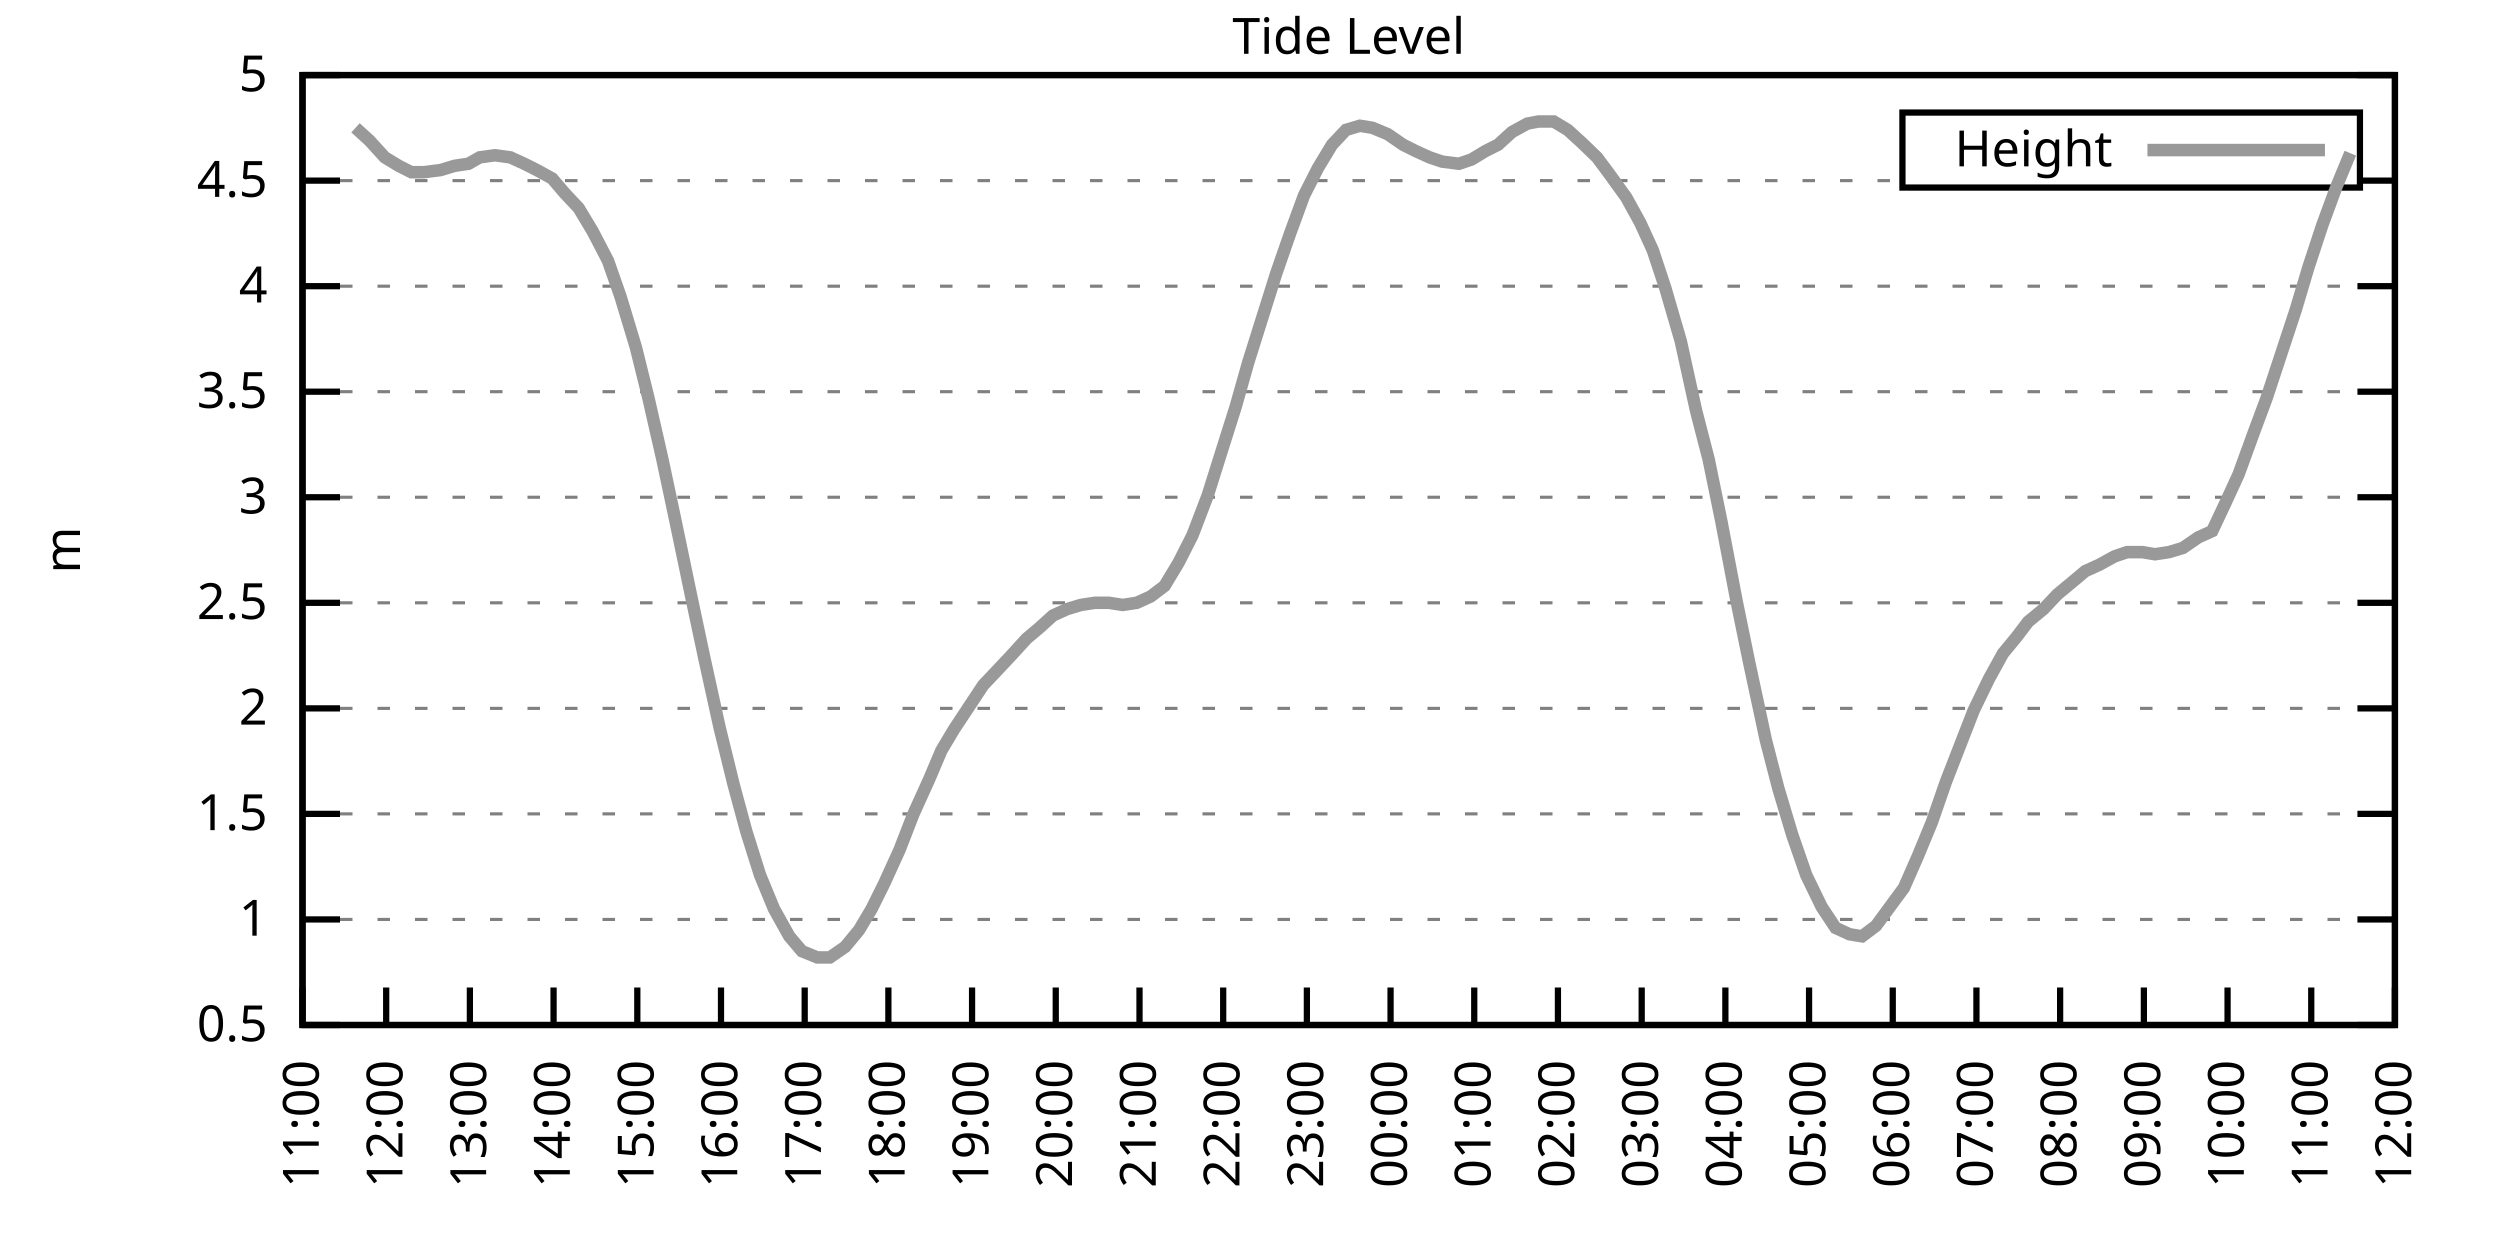
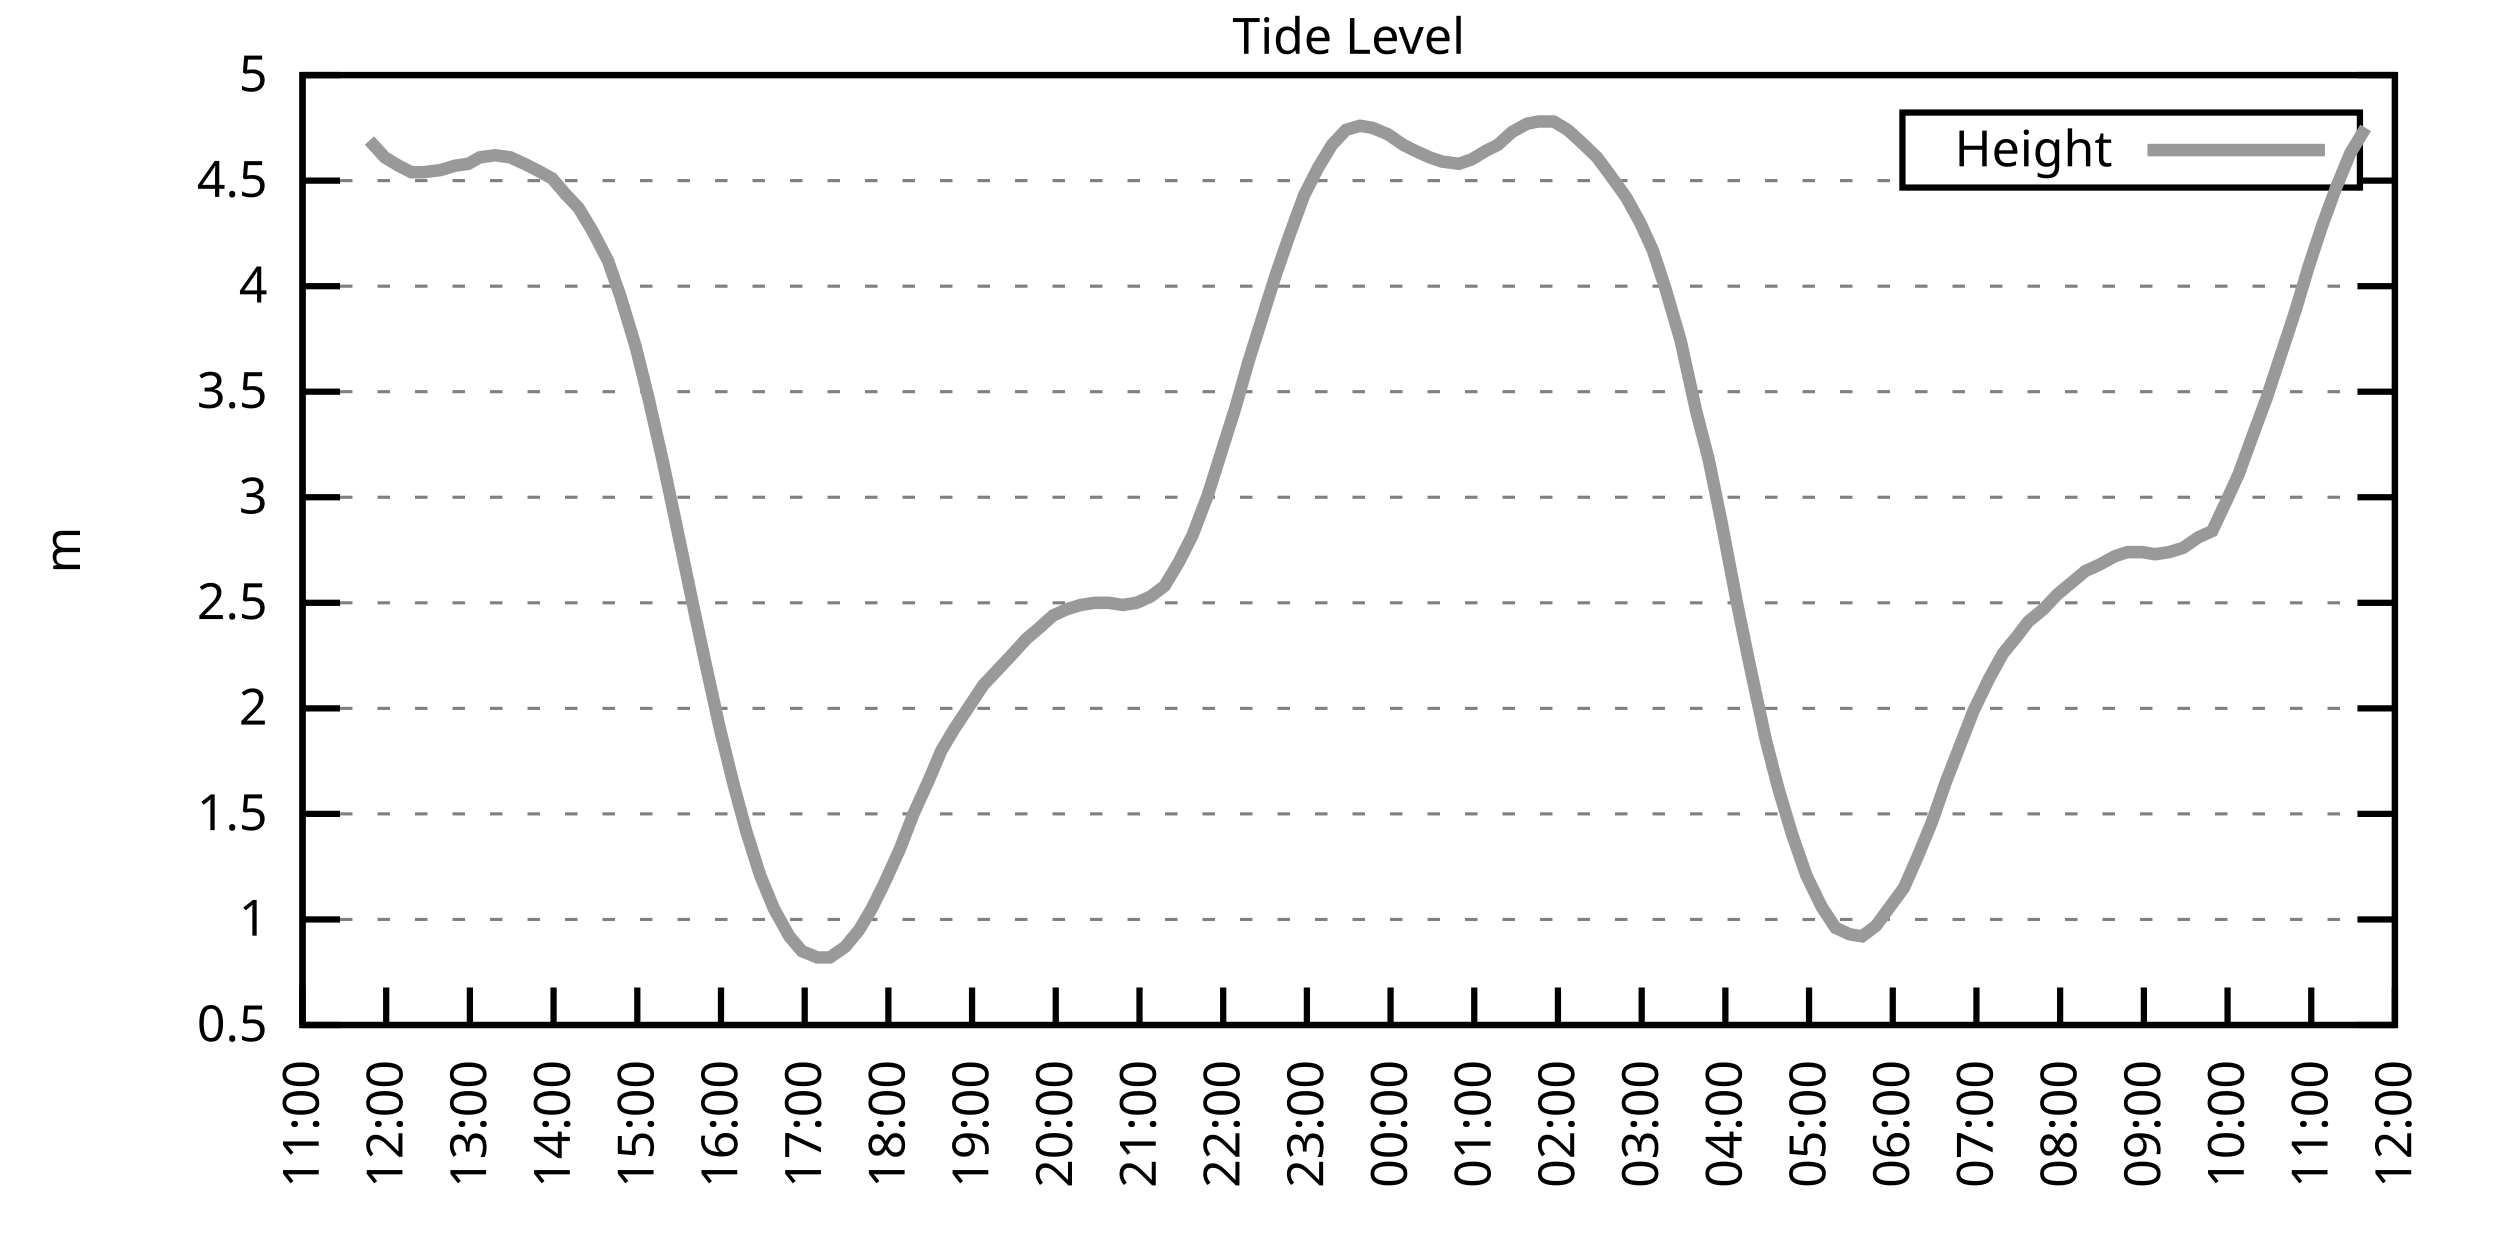
<svg xmlns="http://www.w3.org/2000/svg" xmlns:xlink="http://www.w3.org/1999/xlink" width="400" height="200" viewBox="0 0 400 200">
  <g id="gnuplot_canvas">
    <rect x="0" y="0" width="400" height="200" fill="none" />
    <defs>
      <circle id="gpDot" r="0.5" stroke-width="0.5" stroke="currentColor" />
      <path id="gpPt0" stroke-width="0.333" stroke="currentColor" d="M-1,0 h2 M0,-1 v2" />
      <path id="gpPt1" stroke-width="0.333" stroke="currentColor" d="M-1,-1 L1,1 M1,-1 L-1,1" />
      <path id="gpPt2" stroke-width="0.333" stroke="currentColor" d="M-1,0 L1,0 M0,-1 L0,1 M-1,-1 L1,1 M-1,1 L1,-1" />
      <rect id="gpPt3" stroke-width="0.333" stroke="currentColor" x="-1" y="-1" width="2" height="2" />
      <rect id="gpPt4" stroke-width="0.333" stroke="currentColor" fill="currentColor" x="-1" y="-1" width="2" height="2" />
      <circle id="gpPt5" stroke-width="0.333" stroke="currentColor" cx="0" cy="0" r="1" />
      <use xlink:href="#gpPt5" id="gpPt6" fill="currentColor" stroke="none" />
      <path id="gpPt7" stroke-width="0.333" stroke="currentColor" d="M0,-1.33 L-1.33,0.67 L1.33,0.67 z" />
      <use xlink:href="#gpPt7" id="gpPt8" fill="currentColor" stroke="none" />
      <use xlink:href="#gpPt7" id="gpPt9" stroke="currentColor" transform="rotate(180)" />
      <use xlink:href="#gpPt9" id="gpPt10" fill="currentColor" stroke="none" />
      <use xlink:href="#gpPt3" id="gpPt11" stroke="currentColor" transform="rotate(45)" />
      <use xlink:href="#gpPt11" id="gpPt12" fill="currentColor" stroke="none" />
      <path id="gpPt13" stroke-width="0.333" stroke="currentColor" d="M0,1.330 L1.265,0.411 L0.782,-1.067 L-0.782,-1.076 L-1.265,0.411 z" />
      <use xlink:href="#gpPt13" id="gpPt14" fill="currentColor" stroke="none" />
      <filter id="textbox" filterUnits="objectBoundingBox" x="0" y="0" height="1" width="1">
        <feFlood flood-color="white" flood-opacity="1" result="bgnd" />
        <feComposite in="SourceGraphic" in2="bgnd" operator="atop" />
      </filter>
      <filter id="greybox" filterUnits="objectBoundingBox" x="0" y="0" height="1" width="1">
        <feFlood flood-color="lightgrey" flood-opacity="1" result="grey" />
        <feComposite in="SourceGraphic" in2="grey" operator="atop" />
      </filter>
    </defs>
    <g fill="none" color="white" stroke="currentColor" stroke-width="1.00" stroke-linecap="butt" stroke-linejoin="miter">
</g>
    <g fill="none" color="black" stroke="currentColor" stroke-width="1.00" stroke-linecap="butt" stroke-linejoin="miter">
      <g stroke="none" shape-rendering="crispEdges">
        <polygon fill="rgb(255, 255, 255)" points="48.40,164.00 383.18,164.00 383.18,12.02 48.40,12.02 " />
      </g>
    </g>
    <g fill="none" color="black" stroke="currentColor" stroke-width="1.00" stroke-linecap="butt" stroke-linejoin="miter">
</g>
    <g fill="none" color="black" stroke="black" stroke-width="0.50" stroke-linecap="butt" stroke-linejoin="miter">
</g>
    <g fill="none" color="gray" stroke="currentColor" stroke-width="0.50" stroke-linecap="butt" stroke-linejoin="miter">
      <path stroke="gray" stroke-dasharray="2,4" class="gridline" d="M48.40,164.00 L383.19,164.00  " />
    </g>
    <g fill="none" color="gray" stroke="gray" stroke-width="1.00" stroke-linecap="butt" stroke-linejoin="miter">
</g>
    <g fill="none" color="black" stroke="currentColor" stroke-width="1.00" stroke-linecap="butt" stroke-linejoin="miter">
      <path stroke="black" d="M48.40,164.00 L54.40,164.00 M383.19,164.00 L377.19,164.00  " />
      <g transform="translate(42.80,166.60)" stroke="none" fill="black" font-family="Sans" font-size="8.00" text-anchor="end">
        <text>
          <tspan font-family="Sans"> 0.5</tspan>
        </text>
      </g>
    </g>
    <g fill="none" color="black" stroke="currentColor" stroke-width="1.00" stroke-linecap="butt" stroke-linejoin="miter">
</g>
    <g fill="none" color="black" stroke="black" stroke-width="0.50" stroke-linecap="butt" stroke-linejoin="miter">
</g>
    <g fill="none" color="gray" stroke="currentColor" stroke-width="0.50" stroke-linecap="butt" stroke-linejoin="miter">
      <path stroke="gray" stroke-dasharray="2,4" class="gridline" d="M48.40,147.11 L383.19,147.11  " />
    </g>
    <g fill="none" color="gray" stroke="gray" stroke-width="1.00" stroke-linecap="butt" stroke-linejoin="miter">
</g>
    <g fill="none" color="black" stroke="currentColor" stroke-width="1.00" stroke-linecap="butt" stroke-linejoin="miter">
      <path stroke="black" d="M48.40,147.11 L54.40,147.11 M383.19,147.11 L377.19,147.11  " />
      <g transform="translate(42.80,149.71)" stroke="none" fill="black" font-family="Sans" font-size="8.00" text-anchor="end">
        <text>
          <tspan font-family="Sans"> 1</tspan>
        </text>
      </g>
    </g>
    <g fill="none" color="black" stroke="currentColor" stroke-width="1.00" stroke-linecap="butt" stroke-linejoin="miter">
</g>
    <g fill="none" color="black" stroke="black" stroke-width="0.50" stroke-linecap="butt" stroke-linejoin="miter">
</g>
    <g fill="none" color="gray" stroke="currentColor" stroke-width="0.50" stroke-linecap="butt" stroke-linejoin="miter">
      <path stroke="gray" stroke-dasharray="2,4" class="gridline" d="M48.40,130.22 L383.19,130.22  " />
    </g>
    <g fill="none" color="gray" stroke="gray" stroke-width="1.00" stroke-linecap="butt" stroke-linejoin="miter">
</g>
    <g fill="none" color="black" stroke="currentColor" stroke-width="1.00" stroke-linecap="butt" stroke-linejoin="miter">
      <path stroke="black" d="M48.40,130.22 L54.40,130.22 M383.19,130.22 L377.19,130.22  " />
      <g transform="translate(42.80,132.82)" stroke="none" fill="black" font-family="Sans" font-size="8.00" text-anchor="end">
        <text>
          <tspan font-family="Sans"> 1.5</tspan>
        </text>
      </g>
    </g>
    <g fill="none" color="black" stroke="currentColor" stroke-width="1.00" stroke-linecap="butt" stroke-linejoin="miter">
</g>
    <g fill="none" color="black" stroke="black" stroke-width="0.50" stroke-linecap="butt" stroke-linejoin="miter">
</g>
    <g fill="none" color="gray" stroke="currentColor" stroke-width="0.50" stroke-linecap="butt" stroke-linejoin="miter">
      <path stroke="gray" stroke-dasharray="2,4" class="gridline" d="M48.40,113.34 L383.19,113.34  " />
    </g>
    <g fill="none" color="gray" stroke="gray" stroke-width="1.00" stroke-linecap="butt" stroke-linejoin="miter">
</g>
    <g fill="none" color="black" stroke="currentColor" stroke-width="1.00" stroke-linecap="butt" stroke-linejoin="miter">
      <path stroke="black" d="M48.40,113.34 L54.40,113.34 M383.19,113.34 L377.19,113.34  " />
      <g transform="translate(42.80,115.94)" stroke="none" fill="black" font-family="Sans" font-size="8.00" text-anchor="end">
        <text>
          <tspan font-family="Sans"> 2</tspan>
        </text>
      </g>
    </g>
    <g fill="none" color="black" stroke="currentColor" stroke-width="1.00" stroke-linecap="butt" stroke-linejoin="miter">
</g>
    <g fill="none" color="black" stroke="black" stroke-width="0.50" stroke-linecap="butt" stroke-linejoin="miter">
</g>
    <g fill="none" color="gray" stroke="currentColor" stroke-width="0.50" stroke-linecap="butt" stroke-linejoin="miter">
      <path stroke="gray" stroke-dasharray="2,4" class="gridline" d="M48.40,96.45 L383.19,96.45  " />
    </g>
    <g fill="none" color="gray" stroke="gray" stroke-width="1.00" stroke-linecap="butt" stroke-linejoin="miter">
</g>
    <g fill="none" color="black" stroke="currentColor" stroke-width="1.00" stroke-linecap="butt" stroke-linejoin="miter">
      <path stroke="black" d="M48.40,96.45 L54.40,96.45 M383.19,96.45 L377.19,96.45  " />
      <g transform="translate(42.80,99.05)" stroke="none" fill="black" font-family="Sans" font-size="8.00" text-anchor="end">
        <text>
          <tspan font-family="Sans"> 2.5</tspan>
        </text>
      </g>
    </g>
    <g fill="none" color="black" stroke="currentColor" stroke-width="1.00" stroke-linecap="butt" stroke-linejoin="miter">
</g>
    <g fill="none" color="black" stroke="black" stroke-width="0.50" stroke-linecap="butt" stroke-linejoin="miter">
</g>
    <g fill="none" color="gray" stroke="currentColor" stroke-width="0.50" stroke-linecap="butt" stroke-linejoin="miter">
      <path stroke="gray" stroke-dasharray="2,4" class="gridline" d="M48.40,79.56 L383.19,79.56  " />
    </g>
    <g fill="none" color="gray" stroke="gray" stroke-width="1.00" stroke-linecap="butt" stroke-linejoin="miter">
</g>
    <g fill="none" color="black" stroke="currentColor" stroke-width="1.00" stroke-linecap="butt" stroke-linejoin="miter">
      <path stroke="black" d="M48.40,79.56 L54.40,79.56 M383.19,79.56 L377.19,79.56  " />
      <g transform="translate(42.80,82.16)" stroke="none" fill="black" font-family="Sans" font-size="8.00" text-anchor="end">
        <text>
          <tspan font-family="Sans"> 3</tspan>
        </text>
      </g>
    </g>
    <g fill="none" color="black" stroke="currentColor" stroke-width="1.00" stroke-linecap="butt" stroke-linejoin="miter">
</g>
    <g fill="none" color="black" stroke="black" stroke-width="0.50" stroke-linecap="butt" stroke-linejoin="miter">
</g>
    <g fill="none" color="gray" stroke="currentColor" stroke-width="0.50" stroke-linecap="butt" stroke-linejoin="miter">
      <path stroke="gray" stroke-dasharray="2,4" class="gridline" d="M48.40,62.67 L383.19,62.67  " />
    </g>
    <g fill="none" color="gray" stroke="gray" stroke-width="1.00" stroke-linecap="butt" stroke-linejoin="miter">
</g>
    <g fill="none" color="black" stroke="currentColor" stroke-width="1.00" stroke-linecap="butt" stroke-linejoin="miter">
      <path stroke="black" d="M48.40,62.67 L54.40,62.67 M383.19,62.67 L377.19,62.67  " />
      <g transform="translate(42.80,65.27)" stroke="none" fill="black" font-family="Sans" font-size="8.00" text-anchor="end">
        <text>
          <tspan font-family="Sans"> 3.5</tspan>
        </text>
      </g>
    </g>
    <g fill="none" color="black" stroke="currentColor" stroke-width="1.00" stroke-linecap="butt" stroke-linejoin="miter">
</g>
    <g fill="none" color="black" stroke="black" stroke-width="0.50" stroke-linecap="butt" stroke-linejoin="miter">
</g>
    <g fill="none" color="gray" stroke="currentColor" stroke-width="0.50" stroke-linecap="butt" stroke-linejoin="miter">
      <path stroke="gray" stroke-dasharray="2,4" class="gridline" d="M48.40,45.79 L383.19,45.79  " />
    </g>
    <g fill="none" color="gray" stroke="gray" stroke-width="1.00" stroke-linecap="butt" stroke-linejoin="miter">
</g>
    <g fill="none" color="black" stroke="currentColor" stroke-width="1.00" stroke-linecap="butt" stroke-linejoin="miter">
      <path stroke="black" d="M48.40,45.79 L54.40,45.79 M383.19,45.79 L377.19,45.79  " />
      <g transform="translate(42.80,48.39)" stroke="none" fill="black" font-family="Sans" font-size="8.00" text-anchor="end">
        <text>
          <tspan font-family="Sans"> 4</tspan>
        </text>
      </g>
    </g>
    <g fill="none" color="black" stroke="currentColor" stroke-width="1.00" stroke-linecap="butt" stroke-linejoin="miter">
</g>
    <g fill="none" color="black" stroke="black" stroke-width="0.50" stroke-linecap="butt" stroke-linejoin="miter">
</g>
    <g fill="none" color="gray" stroke="currentColor" stroke-width="0.50" stroke-linecap="butt" stroke-linejoin="miter">
      <path stroke="gray" stroke-dasharray="2,4" class="gridline" d="M48.40,28.90 L304.39,28.90 M377.59,28.90 L383.19,28.90  " />
    </g>
    <g fill="none" color="gray" stroke="gray" stroke-width="1.00" stroke-linecap="butt" stroke-linejoin="miter">
</g>
    <g fill="none" color="black" stroke="currentColor" stroke-width="1.00" stroke-linecap="butt" stroke-linejoin="miter">
      <path stroke="black" d="M48.40,28.90 L54.40,28.90 M383.19,28.90 L377.19,28.90  " />
      <g transform="translate(42.80,31.50)" stroke="none" fill="black" font-family="Sans" font-size="8.00" text-anchor="end">
        <text>
          <tspan font-family="Sans"> 4.5</tspan>
        </text>
      </g>
    </g>
    <g fill="none" color="black" stroke="currentColor" stroke-width="1.00" stroke-linecap="butt" stroke-linejoin="miter">
</g>
    <g fill="none" color="black" stroke="black" stroke-width="0.50" stroke-linecap="butt" stroke-linejoin="miter">
</g>
    <g fill="none" color="gray" stroke="currentColor" stroke-width="0.50" stroke-linecap="butt" stroke-linejoin="miter">
      <path stroke="gray" stroke-dasharray="2,4" class="gridline" d="M48.40,12.01 L383.19,12.01  " />
    </g>
    <g fill="none" color="gray" stroke="gray" stroke-width="1.00" stroke-linecap="butt" stroke-linejoin="miter">
</g>
    <g fill="none" color="black" stroke="currentColor" stroke-width="1.00" stroke-linecap="butt" stroke-linejoin="miter">
      <path stroke="black" d="M48.40,12.01 L54.40,12.01 M383.19,12.01 L377.19,12.01  " />
      <g transform="translate(42.80,14.61)" stroke="none" fill="black" font-family="Sans" font-size="8.00" text-anchor="end">
        <text>
          <tspan font-family="Sans"> 5</tspan>
        </text>
      </g>
    </g>
    <g fill="none" color="black" stroke="currentColor" stroke-width="1.00" stroke-linecap="butt" stroke-linejoin="miter">
      <path stroke="black" d="M48.40,164.00 L48.40,158.00  " />
      <g transform="translate(51.00,169.60) rotate(270.00)" stroke="none" fill="black" font-family="Sans" font-size="8.00" text-anchor="end">
        <text>
          <tspan font-family="Sans">11:00</tspan>
        </text>
      </g>
    </g>
    <g fill="none" color="black" stroke="currentColor" stroke-width="1.00" stroke-linecap="butt" stroke-linejoin="miter">
      <path stroke="black" d="M61.79,164.00 L61.79,158.00  " />
      <g transform="translate(64.39,169.60) rotate(270.00)" stroke="none" fill="black" font-family="Sans" font-size="8.00" text-anchor="end">
        <text>
          <tspan font-family="Sans">12:00</tspan>
        </text>
      </g>
    </g>
    <g fill="none" color="black" stroke="currentColor" stroke-width="1.00" stroke-linecap="butt" stroke-linejoin="miter">
      <path stroke="black" d="M75.18,164.00 L75.18,158.00  " />
      <g transform="translate(77.78,169.60) rotate(270.00)" stroke="none" fill="black" font-family="Sans" font-size="8.00" text-anchor="end">
        <text>
          <tspan font-family="Sans">13:00</tspan>
        </text>
      </g>
    </g>
    <g fill="none" color="black" stroke="currentColor" stroke-width="1.00" stroke-linecap="butt" stroke-linejoin="miter">
      <path stroke="black" d="M88.57,164.00 L88.57,158.00  " />
      <g transform="translate(91.17,169.60) rotate(270.00)" stroke="none" fill="black" font-family="Sans" font-size="8.00" text-anchor="end">
        <text>
          <tspan font-family="Sans">14:00</tspan>
        </text>
      </g>
    </g>
    <g fill="none" color="black" stroke="currentColor" stroke-width="1.00" stroke-linecap="butt" stroke-linejoin="miter">
      <path stroke="black" d="M101.97,164.00 L101.97,158.00  " />
      <g transform="translate(104.57,169.60) rotate(270.00)" stroke="none" fill="black" font-family="Sans" font-size="8.00" text-anchor="end">
        <text>
          <tspan font-family="Sans">15:00</tspan>
        </text>
      </g>
    </g>
    <g fill="none" color="black" stroke="currentColor" stroke-width="1.00" stroke-linecap="butt" stroke-linejoin="miter">
      <path stroke="black" d="M115.36,164.00 L115.36,158.00  " />
      <g transform="translate(117.96,169.60) rotate(270.00)" stroke="none" fill="black" font-family="Sans" font-size="8.00" text-anchor="end">
        <text>
          <tspan font-family="Sans">16:00</tspan>
        </text>
      </g>
    </g>
    <g fill="none" color="black" stroke="currentColor" stroke-width="1.00" stroke-linecap="butt" stroke-linejoin="miter">
      <path stroke="black" d="M128.75,164.00 L128.75,158.00  " />
      <g transform="translate(131.35,169.60) rotate(270.00)" stroke="none" fill="black" font-family="Sans" font-size="8.00" text-anchor="end">
        <text>
          <tspan font-family="Sans">17:00</tspan>
        </text>
      </g>
    </g>
    <g fill="none" color="black" stroke="currentColor" stroke-width="1.00" stroke-linecap="butt" stroke-linejoin="miter">
      <path stroke="black" d="M142.14,164.00 L142.14,158.00  " />
      <g transform="translate(144.74,169.60) rotate(270.00)" stroke="none" fill="black" font-family="Sans" font-size="8.00" text-anchor="end">
        <text>
          <tspan font-family="Sans">18:00</tspan>
        </text>
      </g>
    </g>
    <g fill="none" color="black" stroke="currentColor" stroke-width="1.00" stroke-linecap="butt" stroke-linejoin="miter">
      <path stroke="black" d="M155.53,164.00 L155.53,158.00  " />
      <g transform="translate(158.13,169.60) rotate(270.00)" stroke="none" fill="black" font-family="Sans" font-size="8.00" text-anchor="end">
        <text>
          <tspan font-family="Sans">19:00</tspan>
        </text>
      </g>
    </g>
    <g fill="none" color="black" stroke="currentColor" stroke-width="1.00" stroke-linecap="butt" stroke-linejoin="miter">
      <path stroke="black" d="M168.92,164.00 L168.92,158.00  " />
      <g transform="translate(171.52,169.60) rotate(270.00)" stroke="none" fill="black" font-family="Sans" font-size="8.00" text-anchor="end">
        <text>
          <tspan font-family="Sans">20:00</tspan>
        </text>
      </g>
    </g>
    <g fill="none" color="black" stroke="currentColor" stroke-width="1.00" stroke-linecap="butt" stroke-linejoin="miter">
      <path stroke="black" d="M182.32,164.00 L182.32,158.00  " />
      <g transform="translate(184.92,169.60) rotate(270.00)" stroke="none" fill="black" font-family="Sans" font-size="8.00" text-anchor="end">
        <text>
          <tspan font-family="Sans">21:00</tspan>
        </text>
      </g>
    </g>
    <g fill="none" color="black" stroke="currentColor" stroke-width="1.00" stroke-linecap="butt" stroke-linejoin="miter">
      <path stroke="black" d="M195.71,164.00 L195.71,158.00  " />
      <g transform="translate(198.31,169.60) rotate(270.00)" stroke="none" fill="black" font-family="Sans" font-size="8.00" text-anchor="end">
        <text>
          <tspan font-family="Sans">22:00</tspan>
        </text>
      </g>
    </g>
    <g fill="none" color="black" stroke="currentColor" stroke-width="1.00" stroke-linecap="butt" stroke-linejoin="miter">
      <path stroke="black" d="M209.10,164.00 L209.10,158.00  " />
      <g transform="translate(211.70,169.60) rotate(270.00)" stroke="none" fill="black" font-family="Sans" font-size="8.00" text-anchor="end">
        <text>
          <tspan font-family="Sans">23:00</tspan>
        </text>
      </g>
    </g>
    <g fill="none" color="black" stroke="currentColor" stroke-width="1.00" stroke-linecap="butt" stroke-linejoin="miter">
      <path stroke="black" d="M222.49,164.00 L222.49,158.00  " />
      <g transform="translate(225.09,169.60) rotate(270.00)" stroke="none" fill="black" font-family="Sans" font-size="8.00" text-anchor="end">
        <text>
          <tspan font-family="Sans">00:00</tspan>
        </text>
      </g>
    </g>
    <g fill="none" color="black" stroke="currentColor" stroke-width="1.00" stroke-linecap="butt" stroke-linejoin="miter">
      <path stroke="black" d="M235.88,164.00 L235.88,158.00  " />
      <g transform="translate(238.48,169.60) rotate(270.00)" stroke="none" fill="black" font-family="Sans" font-size="8.00" text-anchor="end">
        <text>
          <tspan font-family="Sans">01:00</tspan>
        </text>
      </g>
    </g>
    <g fill="none" color="black" stroke="currentColor" stroke-width="1.00" stroke-linecap="butt" stroke-linejoin="miter">
      <path stroke="black" d="M249.27,164.00 L249.27,158.00  " />
      <g transform="translate(251.87,169.60) rotate(270.00)" stroke="none" fill="black" font-family="Sans" font-size="8.00" text-anchor="end">
        <text>
          <tspan font-family="Sans">02:00</tspan>
        </text>
      </g>
    </g>
    <g fill="none" color="black" stroke="currentColor" stroke-width="1.00" stroke-linecap="butt" stroke-linejoin="miter">
      <path stroke="black" d="M262.67,164.00 L262.67,158.00  " />
      <g transform="translate(265.27,169.60) rotate(270.00)" stroke="none" fill="black" font-family="Sans" font-size="8.00" text-anchor="end">
        <text>
          <tspan font-family="Sans">03:00</tspan>
        </text>
      </g>
    </g>
    <g fill="none" color="black" stroke="currentColor" stroke-width="1.00" stroke-linecap="butt" stroke-linejoin="miter">
      <path stroke="black" d="M276.06,164.00 L276.06,158.00  " />
      <g transform="translate(278.66,169.60) rotate(270.00)" stroke="none" fill="black" font-family="Sans" font-size="8.00" text-anchor="end">
        <text>
          <tspan font-family="Sans">04:00</tspan>
        </text>
      </g>
    </g>
    <g fill="none" color="black" stroke="currentColor" stroke-width="1.00" stroke-linecap="butt" stroke-linejoin="miter">
      <path stroke="black" d="M289.45,164.00 L289.45,158.00  " />
      <g transform="translate(292.05,169.60) rotate(270.00)" stroke="none" fill="black" font-family="Sans" font-size="8.00" text-anchor="end">
        <text>
          <tspan font-family="Sans">05:00</tspan>
        </text>
      </g>
    </g>
    <g fill="none" color="black" stroke="currentColor" stroke-width="1.00" stroke-linecap="butt" stroke-linejoin="miter">
      <path stroke="black" d="M302.84,164.00 L302.84,158.00  " />
      <g transform="translate(305.44,169.60) rotate(270.00)" stroke="none" fill="black" font-family="Sans" font-size="8.00" text-anchor="end">
        <text>
          <tspan font-family="Sans">06:00</tspan>
        </text>
      </g>
    </g>
    <g fill="none" color="black" stroke="currentColor" stroke-width="1.00" stroke-linecap="butt" stroke-linejoin="miter">
      <path stroke="black" d="M316.23,164.00 L316.23,158.00  " />
      <g transform="translate(318.83,169.60) rotate(270.00)" stroke="none" fill="black" font-family="Sans" font-size="8.00" text-anchor="end">
        <text>
          <tspan font-family="Sans">07:00</tspan>
        </text>
      </g>
    </g>
    <g fill="none" color="black" stroke="currentColor" stroke-width="1.00" stroke-linecap="butt" stroke-linejoin="miter">
      <path stroke="black" d="M329.62,164.00 L329.62,158.00  " />
      <g transform="translate(332.22,169.60) rotate(270.00)" stroke="none" fill="black" font-family="Sans" font-size="8.00" text-anchor="end">
        <text>
          <tspan font-family="Sans">08:00</tspan>
        </text>
      </g>
    </g>
    <g fill="none" color="black" stroke="currentColor" stroke-width="1.00" stroke-linecap="butt" stroke-linejoin="miter">
      <path stroke="black" d="M343.02,164.00 L343.02,158.00  " />
      <g transform="translate(345.62,169.60) rotate(270.00)" stroke="none" fill="black" font-family="Sans" font-size="8.00" text-anchor="end">
        <text>
          <tspan font-family="Sans">09:00</tspan>
        </text>
      </g>
    </g>
    <g fill="none" color="black" stroke="currentColor" stroke-width="1.00" stroke-linecap="butt" stroke-linejoin="miter">
      <path stroke="black" d="M356.41,164.00 L356.41,158.00  " />
      <g transform="translate(359.01,169.60) rotate(270.00)" stroke="none" fill="black" font-family="Sans" font-size="8.00" text-anchor="end">
        <text>
          <tspan font-family="Sans">10:00</tspan>
        </text>
      </g>
    </g>
    <g fill="none" color="black" stroke="currentColor" stroke-width="1.00" stroke-linecap="butt" stroke-linejoin="miter">
      <path stroke="black" d="M369.80,164.00 L369.80,158.00  " />
      <g transform="translate(372.40,169.60) rotate(270.00)" stroke="none" fill="black" font-family="Sans" font-size="8.00" text-anchor="end">
        <text>
          <tspan font-family="Sans">11:00</tspan>
        </text>
      </g>
    </g>
    <g fill="none" color="black" stroke="currentColor" stroke-width="1.00" stroke-linecap="butt" stroke-linejoin="miter">
      <path stroke="black" d="M383.19,164.00 L383.19,158.00  " />
      <g transform="translate(385.79,169.60) rotate(270.00)" stroke="none" fill="black" font-family="Sans" font-size="8.00" text-anchor="end">
        <text>
          <tspan font-family="Sans">12:00</tspan>
        </text>
      </g>
    </g>
    <g fill="none" color="black" stroke="currentColor" stroke-width="1.00" stroke-linecap="butt" stroke-linejoin="miter">
</g>
    <g fill="none" color="black" stroke="currentColor" stroke-width="1.00" stroke-linecap="butt" stroke-linejoin="miter">
      <path stroke="black" d="M48.40,12.01 L48.40,164.00 L383.19,164.00 L383.19,12.01 L48.40,12.01 Z  " />
    </g>
    <g fill="none" color="black" stroke="currentColor" stroke-width="1.00" stroke-linecap="butt" stroke-linejoin="miter">
</g>
    <g fill="none" color="black" stroke="currentColor" stroke-width="1.00" stroke-linecap="butt" stroke-linejoin="miter">
      <path stroke="black" d="M304.39,30.01 L304.39,18.01 L377.59,18.01 L377.59,30.01 L304.39,30.01 Z  " />
    </g>
    <g id="Tide_level_plot_1">
      <g fill="none" color="white" stroke="black" stroke-width="2.00" stroke-linecap="butt" stroke-linejoin="miter">
</g>
      <g fill="none" color="black" stroke="currentColor" stroke-width="2.00" stroke-linecap="butt" stroke-linejoin="miter">
        <g transform="translate(337.99,26.61)" stroke="none" fill="black" font-family="Sans" font-size="8.00" text-anchor="end">
          <text>
            <tspan font-family="Sans">Height</tspan>
          </text>
        </g>
      </g>
      <g fill="none" color="black" stroke="currentColor" stroke-width="2.00" stroke-linecap="butt" stroke-linejoin="miter">
-         <path stroke="rgb(153, 153, 153)" d="M343.59,24.01 L371.99,24.01 M56.88,20.45 L59.11,22.48 L61.57,25.18 L63.80,26.53 L65.81,27.55 L67.82,27.55   L70.50,27.21 L72.73,26.53 L74.96,26.20 L76.75,25.18 L79.20,24.84 L81.66,25.18 L83.89,26.20 L85.90,27.21   L88.35,28.56 L90.36,30.92 L92.59,33.29 L94.82,37.00 L97.28,41.73 L99.29,47.47 L101.74,55.58 L103.75,63.69   L105.98,73.48 L107.99,82.94 L110.67,95.77 L112.68,105.23 L115.13,116.38 L117.37,125.50 L119.38,132.93 L121.61,140.02   L123.84,145.42 L126.29,149.81 L128.30,152.18 L130.76,153.19 L132.77,153.19 L135.22,151.50 L137.45,148.80 L139.46,145.42   L141.47,141.37 L143.93,135.97 L146.16,130.22 L148.61,124.82 L150.62,120.09 L152.63,116.71 L155.31,112.66 L157.32,109.62   L159.55,107.26 L161.78,104.89 L164.24,102.19 L166.25,100.50 L168.48,98.48 L170.71,97.46 L172.94,96.79 L175.17,96.45   L177.41,96.45 L179.64,96.79 L181.87,96.45 L184.10,95.44 L186.33,93.75 L188.57,90.03 L190.80,85.64 L193.25,79.22   L195.48,72.13 L197.72,65.04 L199.73,57.94 L201.96,50.85 L204.19,43.76 L206.42,37.34 L208.65,31.26 L210.88,26.87   L213.12,23.16 L215.35,20.79 L217.58,20.12 L219.59,20.45 L222.04,21.47 L224.50,23.16 L226.51,24.17 L228.74,25.18   L230.75,25.86 L233.43,26.20 L235.44,25.52 L237.67,24.17 L239.68,23.16 L241.91,21.13 L244.36,19.78 L246.15,19.44   L248.60,19.44 L250.84,20.79 L253.07,22.82 L255.52,25.18 L257.53,27.88 L260.21,31.60 L262.44,35.65 L264.45,40.04   L266.46,46.12 L268.92,54.57 L271.37,65.71 L273.38,73.48 L275.39,83.28 L277.84,96.11 L279.85,105.91 L282.53,118.40   L284.54,126.17 L286.77,133.60 L289.00,140.02 L291.46,145.09 L293.69,148.46 L295.92,149.48 L297.93,149.81 L300.16,148.13   L302.39,145.09 L304.63,142.05 L306.86,136.98 L309.09,131.58 L311.32,125.16 L313.55,119.42 L315.79,113.67 L318.24,108.61   L320.47,104.56 L322.70,101.85 L324.49,99.49 L326.95,97.46 L329.18,95.10 L331.63,93.07 L333.64,91.38 L335.87,90.37   L338.33,89.02 L340.34,88.34 L342.79,88.34 L344.80,88.68 L347.03,88.34 L349.26,87.67 L351.72,85.98 L353.95,84.97   L356.18,80.24 L358.19,75.85 L360.65,69.09 L362.66,63.69 L365.11,56.26 L367.34,49.50 L369.35,42.75 L371.58,35.99   L373.82,29.91 L376.05,24.51  " />
+         <path stroke="rgb(153, 153, 153)" d="M343.59,24.01 L371.99,24.01 M59.11,22.48 L61.57,25.18 L63.80,26.53 L65.81,27.55 L67.82,27.55 L70.50,27.21   L72.73,26.53 L74.96,26.20 L76.75,25.18 L79.20,24.84 L81.66,25.18 L83.89,26.20 L85.90,27.21 L88.35,28.56   L90.36,30.92 L92.59,33.29 L94.82,37.00 L97.28,41.73 L99.29,47.47 L101.74,55.58 L103.75,63.69 L105.98,73.48   L107.99,82.94 L110.67,95.77 L112.68,105.23 L115.13,116.38 L117.37,125.50 L119.38,132.93 L121.61,140.02 L123.84,145.42   L126.29,149.81 L128.30,152.18 L130.76,153.19 L132.77,153.19 L135.22,151.50 L137.45,148.80 L139.46,145.42 L141.47,141.37   L143.93,135.97 L146.16,130.22 L148.61,124.82 L150.62,120.09 L152.63,116.71 L155.31,112.66 L157.32,109.62 L159.55,107.26   L161.78,104.89 L164.24,102.19 L166.25,100.50 L168.48,98.48 L170.71,97.46 L172.94,96.79 L175.17,96.45 L177.41,96.45   L179.64,96.79 L181.87,96.45 L184.10,95.44 L186.33,93.75 L188.57,90.03 L190.80,85.64 L193.25,79.22 L195.48,72.13   L197.72,65.04 L199.73,57.94 L201.96,50.85 L204.19,43.76 L206.42,37.34 L208.65,31.26 L210.88,26.87 L213.12,23.16   L215.35,20.79 L217.58,20.12 L219.59,20.45 L222.04,21.47 L224.50,23.16 L226.51,24.17 L228.74,25.18 L230.75,25.86   L233.43,26.20 L235.44,25.52 L237.67,24.17 L239.68,23.16 L241.91,21.13 L244.36,19.78 L246.15,19.44 L248.60,19.44   L250.84,20.79 L253.07,22.82 L255.52,25.18 L257.53,27.88 L260.21,31.60 L262.44,35.65 L264.45,40.04 L266.46,46.12   L268.92,54.57 L271.37,65.71 L273.38,73.48 L275.39,83.28 L277.84,96.11 L279.85,105.91 L282.53,118.40 L284.54,126.17   L286.77,133.60 L289.00,140.02 L291.46,145.09 L293.69,148.46 L295.92,149.48 L297.93,149.81 L300.16,148.13 L302.39,145.09   L304.63,142.05 L306.86,136.98 L309.09,131.58 L311.32,125.16 L313.55,119.42 L315.79,113.67 L318.24,108.61 L320.47,104.56   L322.70,101.85 L324.49,99.49 L326.95,97.46 L329.18,95.10 L331.63,93.07 L333.64,91.38 L335.87,90.37 L338.33,89.02   L340.34,88.34 L342.79,88.34 L344.80,88.68 L347.03,88.34 L349.26,87.67 L351.72,85.98 L353.95,84.97 L356.18,80.24   L358.19,75.85 L360.65,69.09 L362.66,63.69 L365.11,56.26 L367.34,49.50 L369.35,42.75 L371.58,35.99 L373.82,29.91   L376.05,24.51 L378.50,20.45  " />
      </g>
    </g>
    <g fill="none" color="black" stroke="currentColor" stroke-width="2.00" stroke-linecap="butt" stroke-linejoin="miter">
</g>
    <g fill="none" color="black" stroke="black" stroke-width="1.00" stroke-linecap="butt" stroke-linejoin="miter">
</g>
    <g fill="none" color="black" stroke="currentColor" stroke-width="1.00" stroke-linecap="butt" stroke-linejoin="miter">
      <path stroke="black" d="M48.40,12.01 L48.40,164.00 L383.19,164.00 L383.19,12.01 L48.40,12.01 Z  " />
      <g transform="translate(12.80,88.01) rotate(270.00)" stroke="none" fill="black" font-family="Sans" font-size="8.00" text-anchor="middle">
        <text>
          <tspan font-family="Sans">m</tspan>
        </text>
      </g>
    </g>
    <g fill="none" color="black" stroke="currentColor" stroke-width="1.00" stroke-linecap="butt" stroke-linejoin="miter">
</g>
    <g fill="none" color="black" stroke="currentColor" stroke-width="1.00" stroke-linecap="butt" stroke-linejoin="miter">
      <g transform="translate(215.79,8.61)" stroke="none" fill="black" font-family="Sans" font-size="8.00" text-anchor="middle">
        <text>
          <tspan font-family="Sans">Tide Level</tspan>
        </text>
      </g>
    </g>
    <g fill="none" color="black" stroke="currentColor" stroke-width="1.00" stroke-linecap="butt" stroke-linejoin="miter">
</g>
  </g>
</svg>
